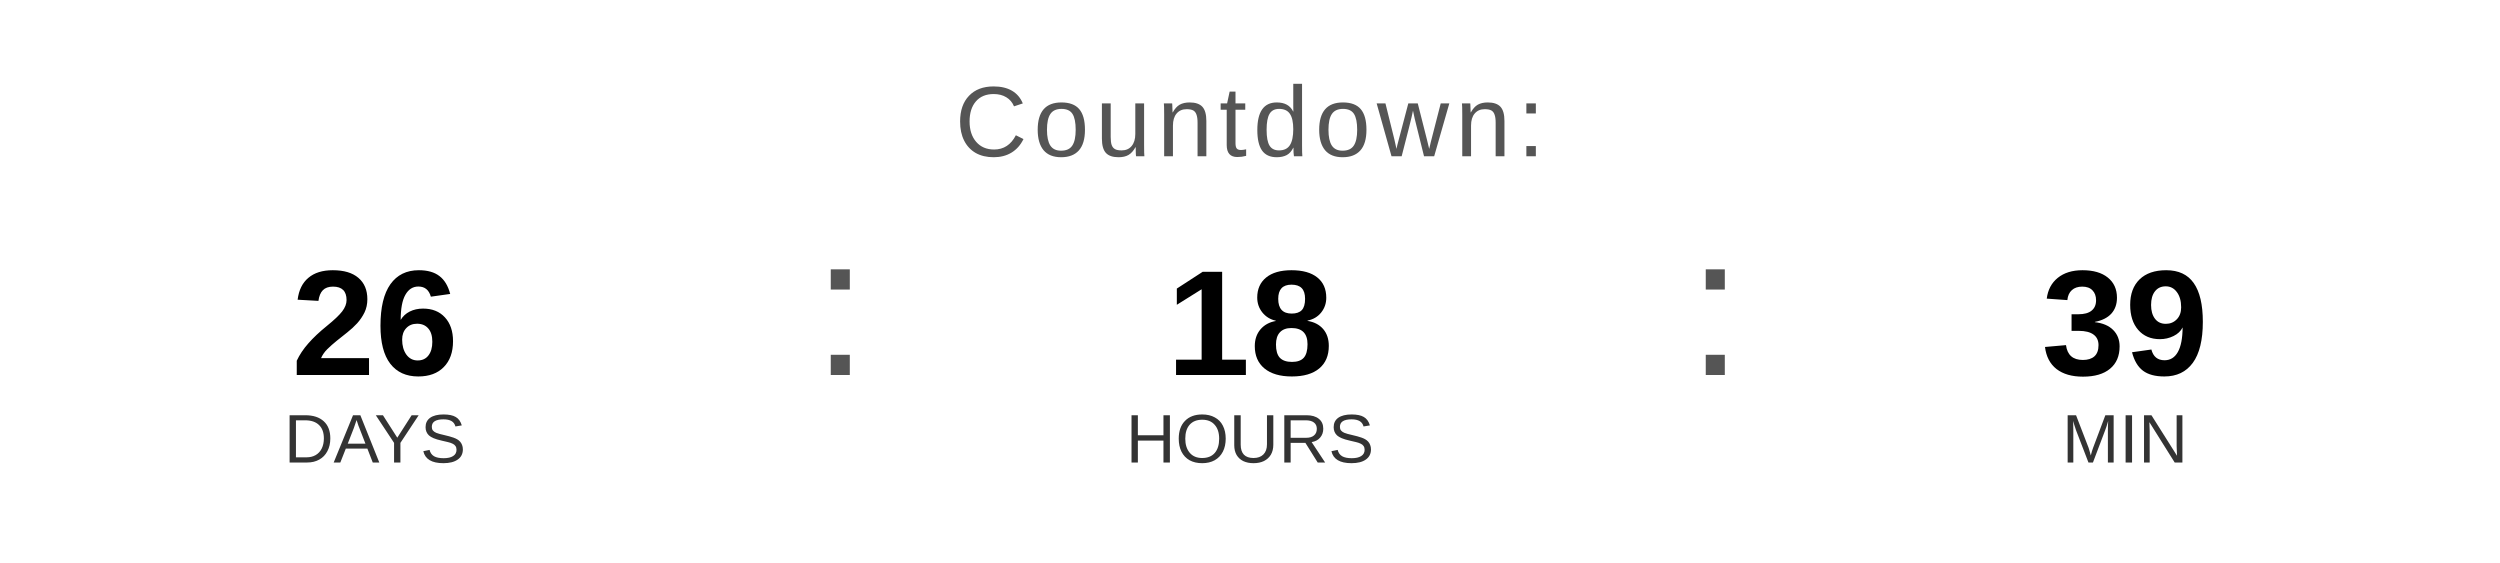
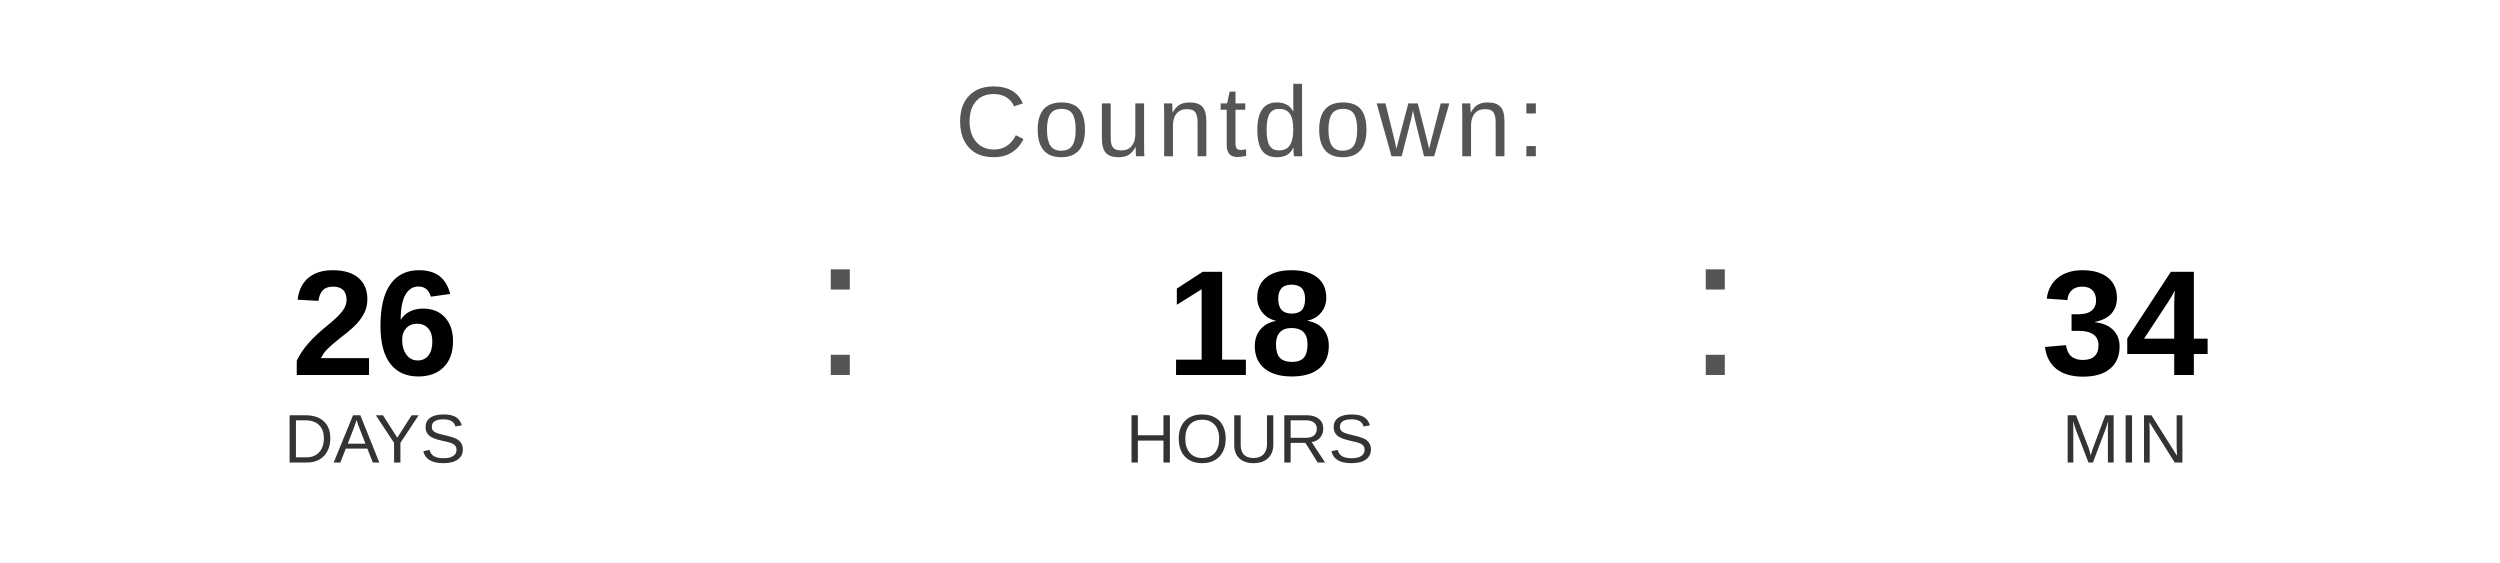
<svg xmlns="http://www.w3.org/2000/svg" width="400" height="90" viewBox="0 0 400 90">
  <text x="200" y="25" font-family="Arial, Helvetica, sans-serif" font-size="16" fill="#555555" text-anchor="middle" letter-spacing="1">
    Countdown:
  </text>
  <text x="60" y="60" font-family="Arial, Helvetica, sans-serif" font-size="24" font-weight="bold" fill="#000000" text-anchor="middle">26</text>
  <text x="60" y="74" font-family="Arial, Helvetica, sans-serif" font-size="11" fill="#333333" text-anchor="middle">DAYS</text>
  <text x="130" y="60" font-family="Arial, sans-serif" font-size="32" fill="#555555">:</text>
  <text x="200" y="60" font-family="Arial, Helvetica, sans-serif" font-size="24" font-weight="bold" fill="#000000" text-anchor="middle">18</text>
  <text x="200" y="74" font-family="Arial, Helvetica, sans-serif" font-size="11" fill="#333333" text-anchor="middle">HOURS</text>
  <text x="270" y="60" font-family="Arial, sans-serif" font-size="32" fill="#555555">:</text>
-   <text x="340" y="60" font-family="Arial, Helvetica, sans-serif" font-size="24" font-weight="bold" fill="#000000" text-anchor="middle">39</text>
+   <text x="340" y="60" font-family="Arial, Helvetica, sans-serif" font-size="24" font-weight="bold" fill="#000000" text-anchor="middle">34</text>
  <text x="340" y="74" font-family="Arial, Helvetica, sans-serif" font-size="11" fill="#333333" text-anchor="middle">MIN</text>
</svg>
